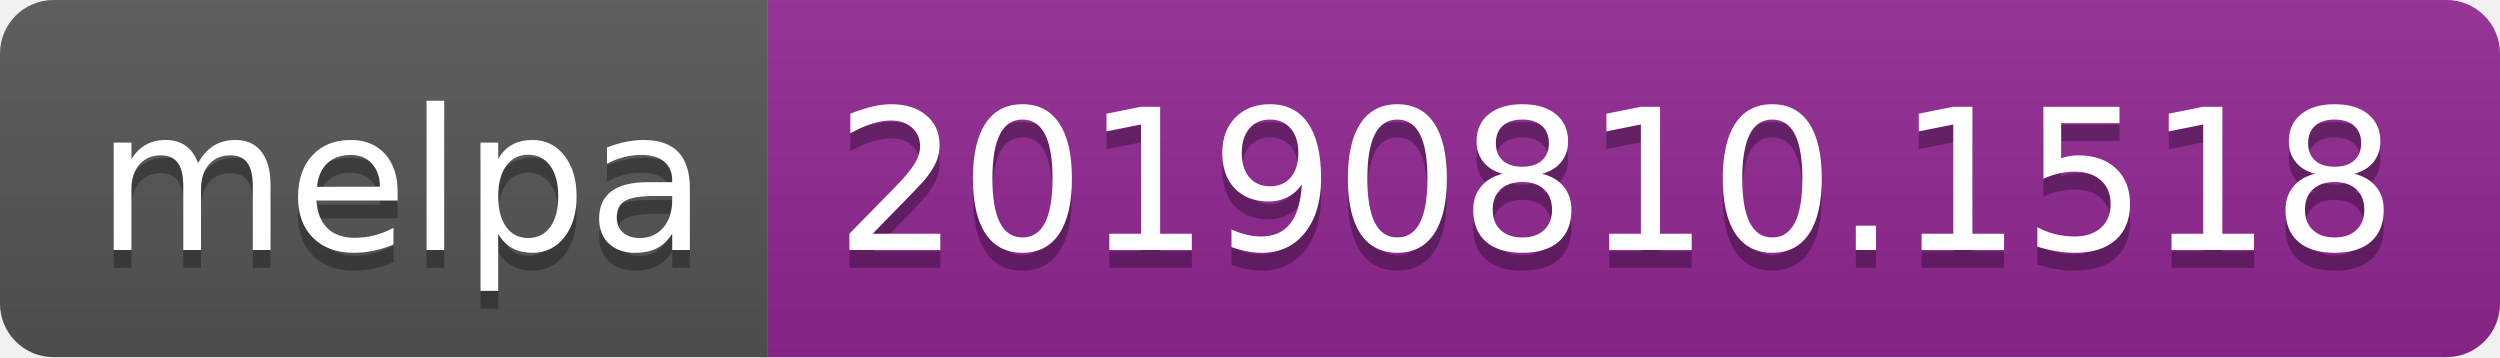
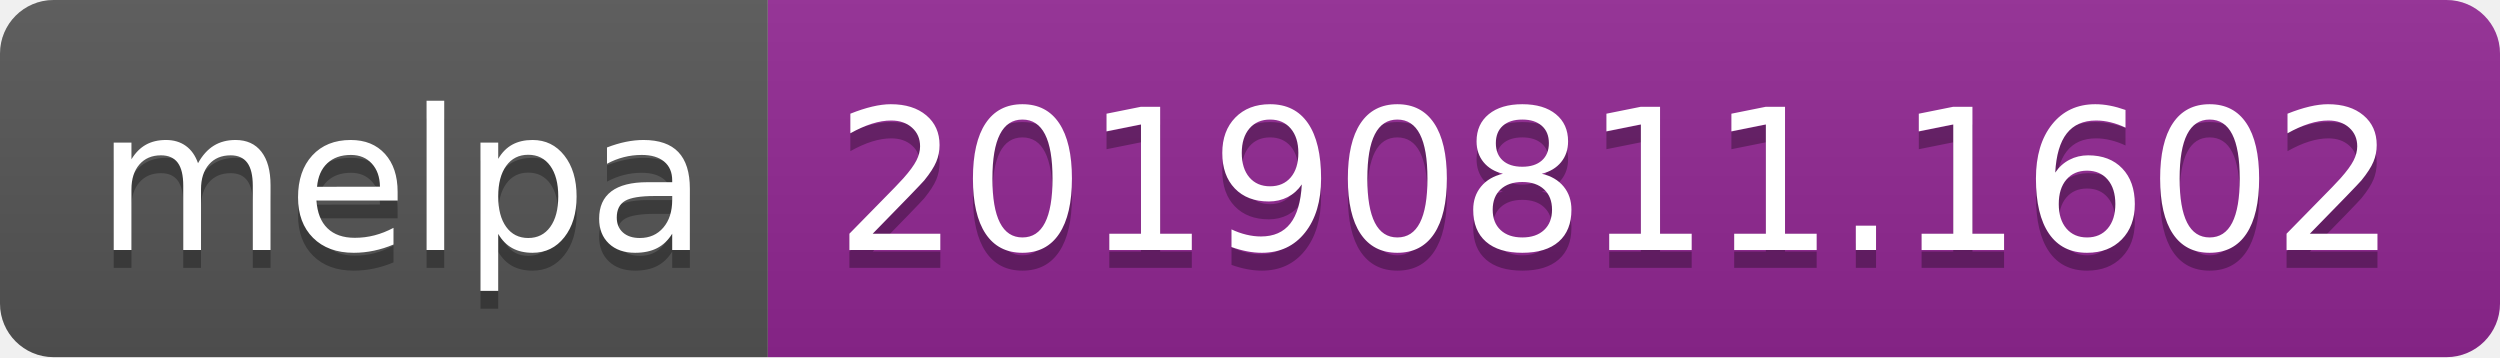
<svg xmlns="http://www.w3.org/2000/svg" width="140" height="20">
  <linearGradient id="b" x2="0" y2="100%">
    <stop offset="0" stop-color="#bbb" stop-opacity=".1" />
    <stop offset="1" stop-opacity=".1" />
  </linearGradient>
  <clipPath id="a">
    <rect width="140" height="20" rx="3" fill="#fff" />
  </clipPath>
  <g clip-path="url(#a)">
    <path fill="#555" d="M0 0h43v20H0z" />
    <path fill="#922793" d="M43 0h97v20H43z" />
    <path fill="url(#b)" d="M0 0h140v20H0z" />
  </g>
  <g fill="#fff" text-anchor="middle" font-family="DejaVu Sans,Verdana,Geneva,sans-serif" font-size="110">
    <text x="225" y="150" fill="#010101" fill-opacity=".3" transform="scale(.1)" textLength="330">melpa</text>
    <text x="225" y="140" transform="scale(.1)" textLength="330">melpa</text>
-     <text x="905" y="150" fill="#010101" fill-opacity=".3" transform="scale(.1)" textLength="870">20190810.1518</text>
-     <text x="905" y="140" transform="scale(.1)" textLength="870">20190810.1518</text>
+     <text x="905" y="150" fill="#010101" fill-opacity=".3" transform="scale(.1)" textLength="870">20190811.1602</text>
+     <text x="905" y="140" transform="scale(.1)" textLength="870">20190811.1602</text>
  </g>
</svg>
